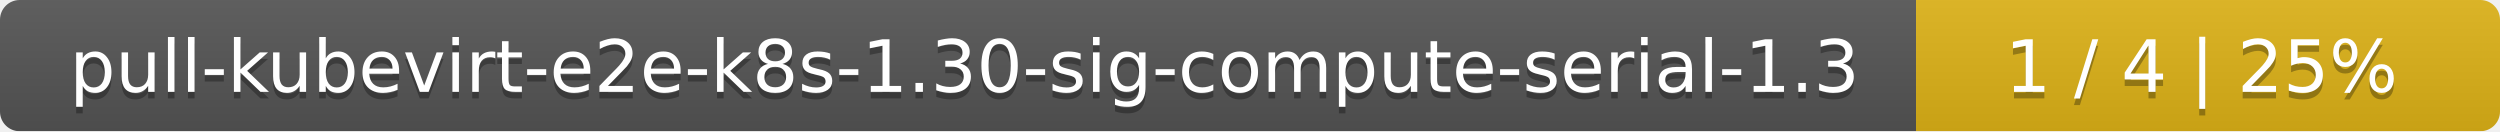
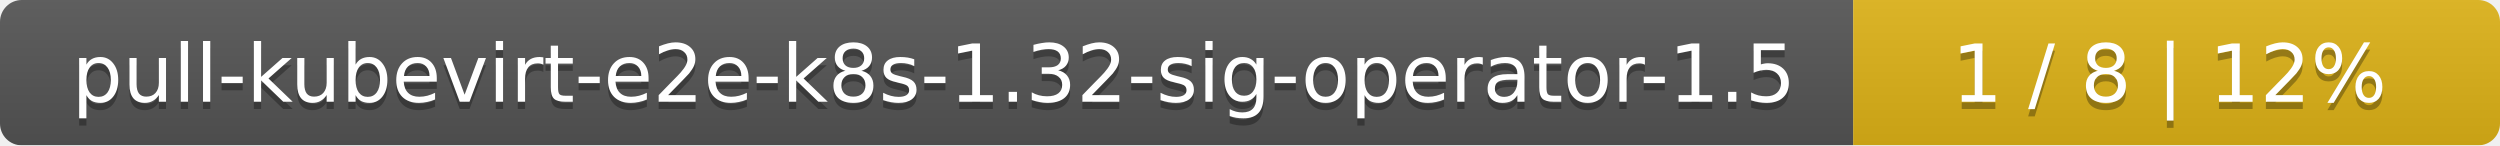
- <svg xmlns="http://www.w3.org/2000/svg" width="381" height="20">
+ <svg xmlns="http://www.w3.org/2000/svg" width="344" height="20">
  <linearGradient id="smooth" x2="0" y2="100%">
    <stop offset="0" stop-color="#bbb" stop-opacity=".1" />
    <stop offset="1" stop-opacity=".1" />
  </linearGradient>
  <mask id="round">
-     <rect width="381" height="20" rx="3" fill="#fff" />
+     <rect width="344" height="20" rx="3" fill="#fff" />
  </mask>
  <g mask="url(#round)">
-     <rect width="292" height="20" fill="#555" />
-     <rect x="292" width="89" height="20" fill="#dfb317" />
-     <rect width="381" height="20" fill="url(#smooth)" />
+     <rect width="255" height="20" fill="#555" />
+     <rect x="255" width="89" height="20" fill="#dfb317" />
+     <rect width="344" height="20" fill="url(#smooth)" />
  </g>
  <g fill="#fff" text-anchor="middle" font-family="DejaVu Sans,Verdana,Geneva,sans-serif" font-size="11">
-     <text x="147" y="15" fill="#010101" fill-opacity=".3">pull-kubevirt-e2e-k8s-1.30-sig-compute-serial-1.3</text>
-     <text x="147" y="14">pull-kubevirt-e2e-k8s-1.30-sig-compute-serial-1.3</text>
-     <text x="335.5" y="15" fill="#010101" fill-opacity=".3">1 / 4    |    25%</text>
-     <text x="335.5" y="14">1 / 4    |    25%</text>
+     <text x="128.5" y="15" fill="#010101" fill-opacity=".3">pull-kubevirt-e2e-k8s-1.32-sig-operator-1.5</text>
+     <text x="128.5" y="14">pull-kubevirt-e2e-k8s-1.32-sig-operator-1.5</text>
+     <text x="298.5" y="15" fill="#010101" fill-opacity=".3">1 / 8    |    12%</text>
+     <text x="298.5" y="14">1 / 8    |    12%</text>
  </g>
</svg>
